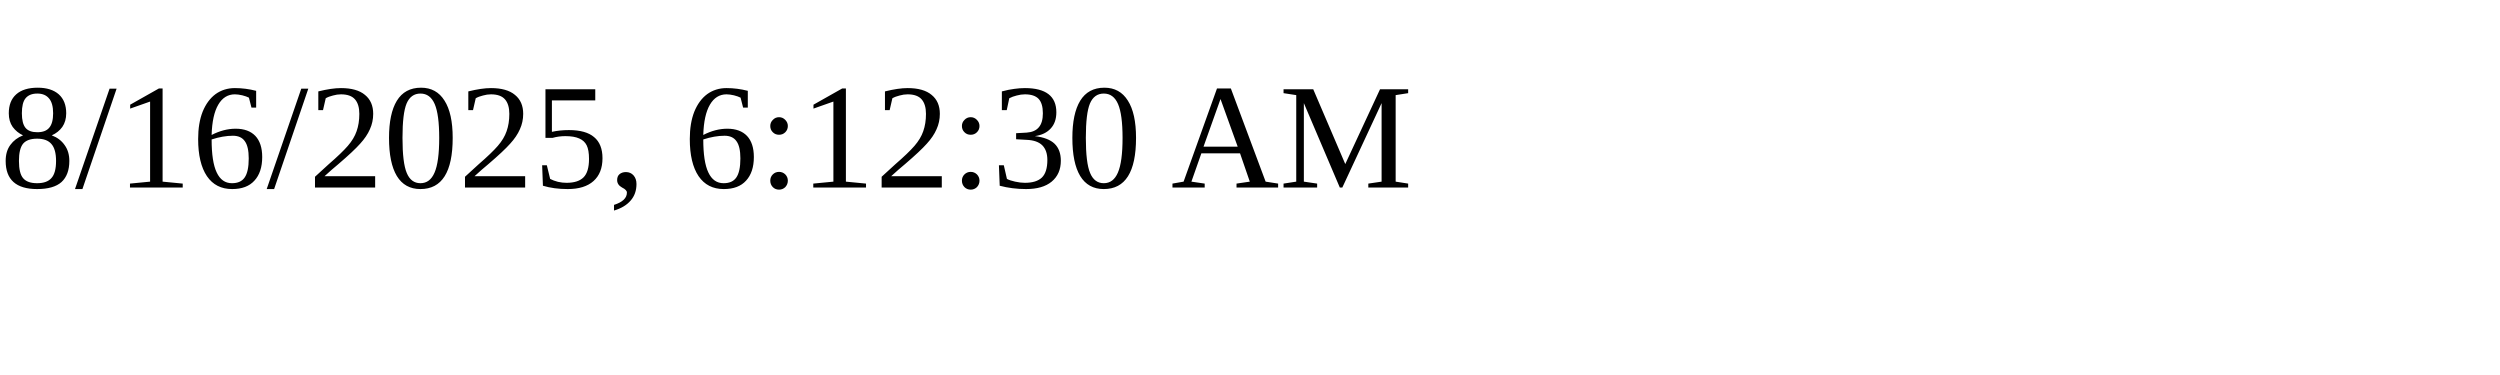
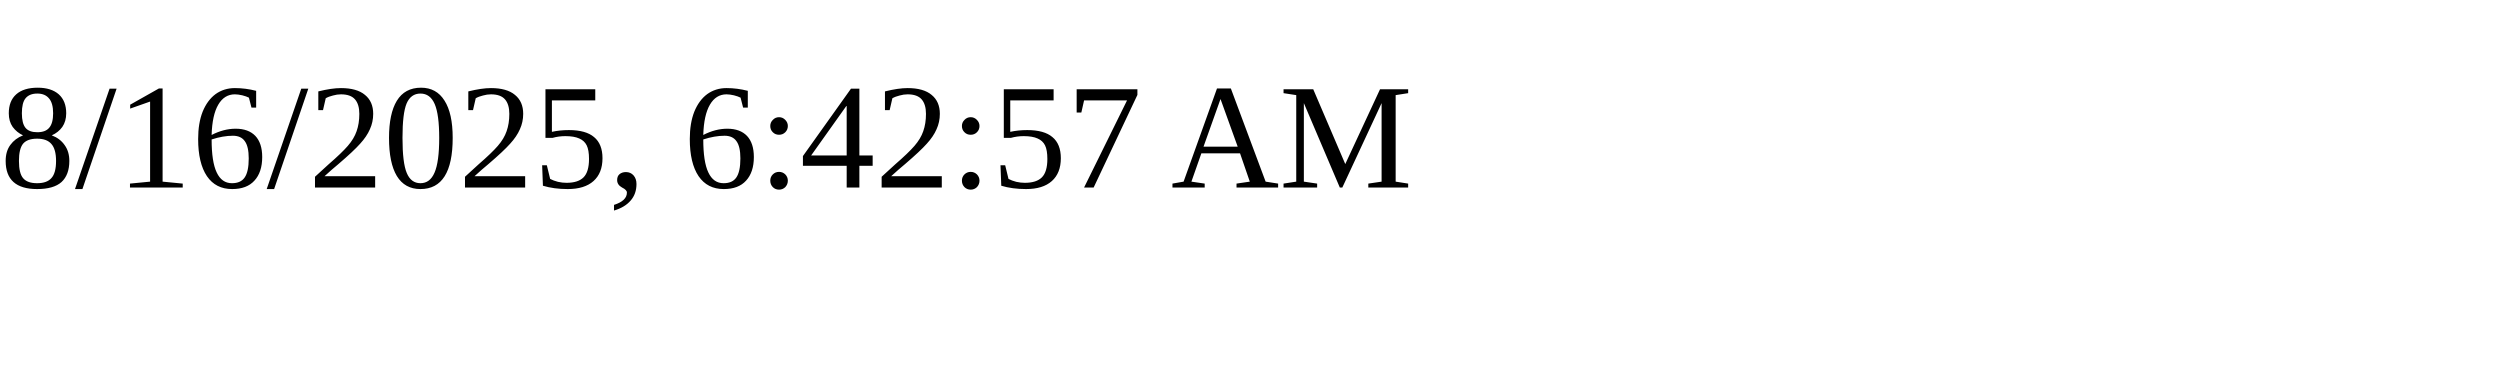
<svg xmlns="http://www.w3.org/2000/svg" height="30" width="200">
-   <text x="0" y="15">8/16/2025, 6:12:30 AM</text>
+   <text x="0" y="15">8/16/2025, 6:42:57 AM</text>
</svg>
